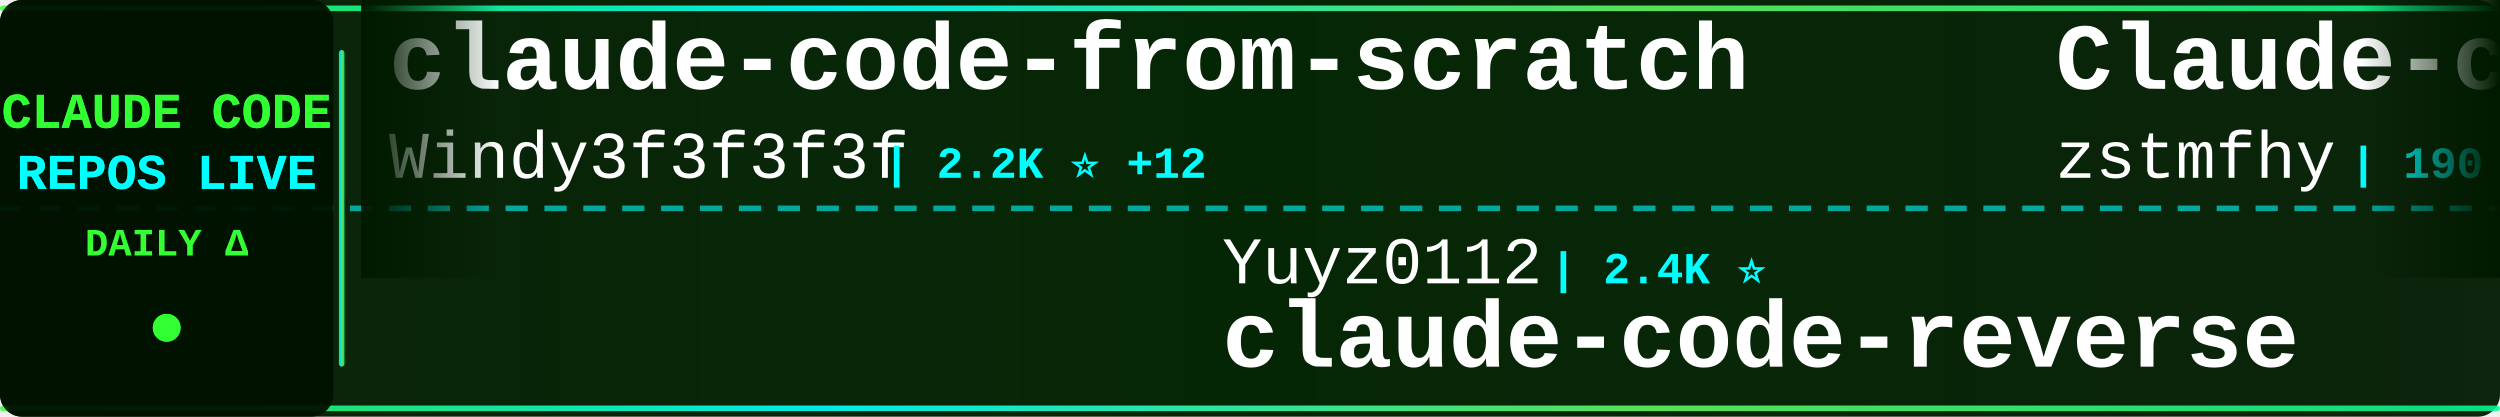
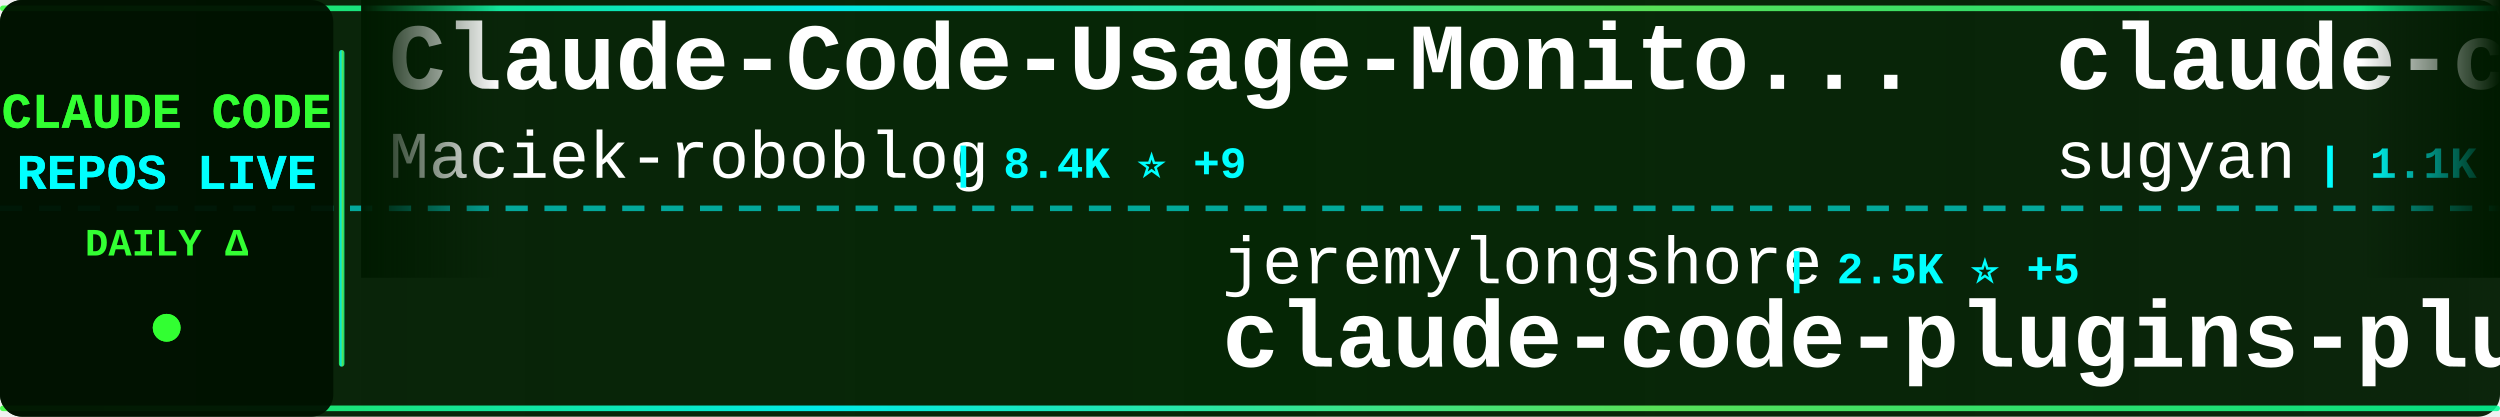
<svg xmlns="http://www.w3.org/2000/svg" width="900" height="150">
  <defs>
    <linearGradient id="tickerBg" x1="0%" y1="0%" x2="100%" y2="0%">
      <stop offset="0%" style="stop-color:#001a00;stop-opacity:0.95" />
      <stop offset="50%" style="stop-color:#002200;stop-opacity:0.98" />
      <stop offset="100%" style="stop-color:#001a00;stop-opacity:0.95" />
    </linearGradient>
    <linearGradient id="borderGrad" x1="0%" y1="0%" x2="100%" y2="0%">
      <stop offset="0%" style="stop-color:#33ff33;stop-opacity:0.85">
        <animate attributeName="stop-opacity" values="0.85;1;0.85" dur="2s" repeatCount="indefinite" />
      </stop>
      <stop offset="33%" style="stop-color:#00ffff;stop-opacity:0.9">
        <animate attributeName="stop-opacity" values="0.9;1;0.9" dur="2.2s" repeatCount="indefinite" />
      </stop>
      <stop offset="66%" style="stop-color:#66ff66;stop-opacity:0.85">
        <animate attributeName="stop-opacity" values="0.85;1;0.85" dur="1.8s" repeatCount="indefinite" />
      </stop>
      <stop offset="100%" style="stop-color:#00ff99;stop-opacity:0.85">
        <animate attributeName="stop-opacity" values="0.85;1;0.85" dur="2s" repeatCount="indefinite" />
      </stop>
    </linearGradient>
    <filter id="textGlow">
      <feGaussianBlur stdDeviation="0.1" result="coloredBlur" />
      <feMerge>
        <feMergeNode in="coloredBlur" />
        <feMergeNode in="SourceGraphic" />
      </feMerge>
    </filter>
    <filter id="metricGlow">
      <feGaussianBlur stdDeviation="0.2" result="coloredBlur" />
      <feMerge>
        <feMergeNode in="coloredBlur" />
        <feMergeNode in="SourceGraphic" />
      </feMerge>
    </filter>
    <linearGradient id="leftFade" x1="0%" y1="0%" x2="100%" y2="0%">
      <stop offset="0%" style="stop-color:#001a00;stop-opacity:1" />
      <stop offset="100%" style="stop-color:#001a00;stop-opacity:0" />
    </linearGradient>
    <linearGradient id="rightFade" x1="0%" y1="0%" x2="100%" y2="0%">
      <stop offset="0%" style="stop-color:#001a00;stop-opacity:0" />
      <stop offset="100%" style="stop-color:#001a00;stop-opacity:1" />
    </linearGradient>
  </defs>
  <rect width="900" height="150" fill="url(#tickerBg)" rx="8" />
  <rect x="0" y="2" width="900" height="2" fill="url(#borderGrad)" rx="1" />
  <rect x="0" y="146" width="900" height="2" fill="url(#borderGrad)" rx="1" />
  <line x1="0" y1="75" x2="900" y2="75" stroke="#00ffff" stroke-width="2" stroke-dasharray="8 6" opacity="0.6" />
  <rect x="0" y="0" width="120" height="150" fill="#001100" opacity="0.95" rx="8" />
  <text x="60" y="46" font-family="'Courier New', monospace" font-size="18" font-weight="bold" fill="#33ff33" text-anchor="middle" filter="url(#textGlow)">
    CLAUDE CODE
  </text>
  <text x="60" y="68" font-family="'Courier New', monospace" font-size="18" font-weight="bold" fill="#00ffff" text-anchor="middle" filter="url(#textGlow)">
    REPOS LIVE
  </text>
  <text x="60" y="92" font-family="'Courier New', monospace" font-size="14" font-weight="bold" fill="#33ff33" text-anchor="middle">
    DAILY Δ
  </text>
  <circle cx="60" cy="118" r="5" fill="#33ff33" filter="url(#metricGlow)">
    <animate attributeName="r" values="4;6;4" dur="1.5s" repeatCount="indefinite" />
    <animate attributeName="opacity" values="0.6;1;0.6" dur="1.5s" repeatCount="indefinite" />
  </circle>
  <rect x="122" y="18" width="2" height="114" fill="url(#borderGrad)" rx="1" />
  <clipPath id="tickerClip">
    <rect x="130" y="0" width="770" height="150" />
  </clipPath>
  <g clip-path="url(#tickerClip)">
    <g id="tickerItems">
      <animateTransform attributeName="transform" attributeType="XML" type="translate" from="0 0" to="-3000 0" dur="54s" repeatCount="indefinite" />
      <g transform="translate(0, 0)">
-         <text x="140" y="32" font-family="'Courier New', monospace" font-size="34" font-weight="bold" fill="#ffffff">claude-code-from-scratch</text>
-         <text x="140" y="64" font-family="'Courier New', monospace" font-size="24" font-weight="normal" fill="#ffffff" opacity="1.0">Windy3f3f3f3f</text>
-         <text x="318" y="64" font-family="'Courier New', monospace" font-size="16" font-weight="bold" fill="#00ffff"> | 2.2K ⭐ +12</text>
+         <text x="140" y="32" font-family="'Courier New', monospace" font-size="34" font-weight="bold" fill="#ffffff">Claude-Code-Usage-Monito...</text>
+         <text x="140" y="64" font-family="'Courier New', monospace" font-size="24" font-weight="normal" fill="#ffffff" opacity="1.0">Maciek-roboblog</text>
+         <text x="342" y="64" font-family="'Courier New', monospace" font-size="16" font-weight="bold" fill="#00ffff"> | 8.4K ⭐ +9</text>
      </g>
      <g transform="translate(300, 0)">
-         <text x="140" y="102" font-family="'Courier New', monospace" font-size="24" font-weight="normal" fill="#ffffff" opacity="1.0">Yuyz0112</text>
-         <text x="258" y="102" font-family="'Courier New', monospace" font-size="16" font-weight="bold" fill="#00ffff"> | 2.4K ⭐</text>
-         <text x="140" y="132" font-family="'Courier New', monospace" font-size="34" font-weight="bold" fill="#ffffff">claude-code-reverse</text>
+         <text x="140" y="102" font-family="'Courier New', monospace" font-size="24" font-weight="normal" fill="#ffffff" opacity="1.0">jeremylongshore</text>
+         <text x="342" y="102" font-family="'Courier New', monospace" font-size="16" font-weight="bold" fill="#00ffff"> | 2.5K ⭐ +5</text>
+         <text x="140" y="132" font-family="'Courier New', monospace" font-size="34" font-weight="bold" fill="#ffffff">claude-code-plugins-plus...</text>
      </g>
      <g transform="translate(600, 0)">
-         <text x="140" y="32" font-family="'Courier New', monospace" font-size="34" font-weight="bold" fill="#ffffff">Claude-code</text>
-         <text x="140" y="64" font-family="'Courier New', monospace" font-size="24" font-weight="normal" fill="#ffffff" opacity="1.0">zstmfhy</text>
-         <text x="246" y="64" font-family="'Courier New', monospace" font-size="16" font-weight="bold" fill="#00ffff"> | 190 ⭐</text>
+         <text x="140" y="32" font-family="'Courier New', monospace" font-size="34" font-weight="bold" fill="#ffffff">claude-code-webui</text>
+         <text x="140" y="64" font-family="'Courier New', monospace" font-size="24" font-weight="normal" fill="#ffffff" opacity="1.0">sugyan</text>
+         <text x="234" y="64" font-family="'Courier New', monospace" font-size="16" font-weight="bold" fill="#00ffff"> | 1.1K ⭐ +2</text>
      </g>
      <g transform="translate(900, 0)">
-         <text x="140" y="102" font-family="'Courier New', monospace" font-size="24" font-weight="normal" fill="#ffffff" opacity="1.0">lorryjovens-hub</text>
-         <text x="342" y="102" font-family="'Courier New', monospace" font-size="16" font-weight="bold" fill="#00ffff"> | 1.7K ⭐</text>
-         <text x="140" y="132" font-family="'Courier New', monospace" font-size="34" font-weight="bold" fill="#ffffff">claude-code-rust</text>
+         <text x="140" y="102" font-family="'Courier New', monospace" font-size="24" font-weight="normal" fill="#ffffff" opacity="1.0">Cranot</text>
+         <text x="234" y="102" font-family="'Courier New', monospace" font-size="16" font-weight="bold" fill="#00ffff"> | 2.8K ⭐</text>
+         <text x="140" y="132" font-family="'Courier New', monospace" font-size="34" font-weight="bold" fill="#ffffff">claude-code-guide</text>
      </g>
      <g transform="translate(1200, 0)">
-         <text x="140" y="32" font-family="'Courier New', monospace" font-size="34" font-weight="bold" fill="#ffffff">Claude-code</text>
-         <text x="140" y="64" font-family="'Courier New', monospace" font-size="24" font-weight="normal" fill="#ffffff" opacity="1.0">fazxes</text>
-         <text x="234" y="64" font-family="'Courier New', monospace" font-size="16" font-weight="bold" fill="#00ffff"> | 226 ⭐ +1</text>
+         <text x="140" y="32" font-family="'Courier New', monospace" font-size="34" font-weight="bold" fill="#ffffff">claude-code-tips</text>
+         <text x="140" y="64" font-family="'Courier New', monospace" font-size="24" font-weight="normal" fill="#ffffff" opacity="1.0">ykdojo</text>
+         <text x="234" y="64" font-family="'Courier New', monospace" font-size="16" font-weight="bold" fill="#00ffff"> | 9.2K ⭐ +32</text>
      </g>
      <g transform="translate(1500, 0)">
-         <text x="140" y="102" font-family="'Courier New', monospace" font-size="24" font-weight="normal" fill="#ffffff" opacity="1.0">VoltAgent</text>
-         <text x="270" y="102" font-family="'Courier New', monospace" font-size="16" font-weight="bold" fill="#00ffff"> | 23.1K ⭐ +45</text>
-         <text x="140" y="132" font-family="'Courier New', monospace" font-size="34" font-weight="bold" fill="#ffffff">awesome-claude-code-suba...</text>
+         <text x="140" y="102" font-family="'Courier New', monospace" font-size="24" font-weight="normal" fill="#ffffff" opacity="1.0">AICoderTudou</text>
+         <text x="306" y="102" font-family="'Courier New', monospace" font-size="16" font-weight="bold" fill="#00ffff"> | 498 ⭐</text>
+         <text x="140" y="132" font-family="'Courier New', monospace" font-size="34" font-weight="bold" fill="#ffffff">claude-code-tudou</text>
      </g>
      <g transform="translate(1800, 0)">
-         <text x="140" y="32" font-family="'Courier New', monospace" font-size="34" font-weight="bold" fill="#ffffff">claude-code-telegram</text>
-         <text x="140" y="64" font-family="'Courier New', monospace" font-size="24" font-weight="normal" fill="#ffffff" opacity="1.0">RichardAtCT</text>
-         <text x="294" y="64" font-family="'Courier New', monospace" font-size="16" font-weight="bold" fill="#00ffff"> | 2.7K ⭐</text>
+         <text x="140" y="32" font-family="'Courier New', monospace" font-size="34" font-weight="bold" fill="#ffffff">claude-code-infrastructu...</text>
+         <text x="140" y="64" font-family="'Courier New', monospace" font-size="24" font-weight="normal" fill="#ffffff" opacity="1.0">diet103</text>
+         <text x="246" y="64" font-family="'Courier New', monospace" font-size="16" font-weight="bold" fill="#00ffff"> | 9.7K ⭐</text>
      </g>
      <g transform="translate(2100, 0)">
-         <text x="140" y="102" font-family="'Courier New', monospace" font-size="24" font-weight="normal" fill="#ffffff" opacity="1.0">alejandrobalderas</text>
-         <text x="366" y="102" font-family="'Courier New', monospace" font-size="16" font-weight="bold" fill="#00ffff"> | 2.6K ⭐ +113</text>
-         <text x="140" y="132" font-family="'Courier New', monospace" font-size="34" font-weight="bold" fill="#ffffff">claude-code-from-source</text>
+         <text x="140" y="102" font-family="'Courier New', monospace" font-size="24" font-weight="normal" fill="#ffffff" opacity="1.0">liuup</text>
+         <text x="222" y="102" font-family="'Courier New', monospace" font-size="16" font-weight="bold" fill="#00ffff"> | 3.5K ⭐ +13</text>
+         <text x="140" y="132" font-family="'Courier New', monospace" font-size="34" font-weight="bold" fill="#ffffff">claude-code-analysis</text>
      </g>
      <g transform="translate(2400, 0)">
-         <text x="140" y="32" font-family="'Courier New', monospace" font-size="34" font-weight="bold" fill="#ffffff">claude-code-pm-course</text>
-         <text x="140" y="64" font-family="'Courier New', monospace" font-size="24" font-weight="normal" fill="#ffffff" opacity="1.0">carlvellotti</text>
-         <text x="306" y="64" font-family="'Courier New', monospace" font-size="16" font-weight="bold" fill="#00ffff"> | 2.1K ⭐ +1</text>
+         <text x="140" y="32" font-family="'Courier New', monospace" font-size="34" font-weight="bold" fill="#ffffff">claude-code-engineering</text>
+         <text x="140" y="64" font-family="'Courier New', monospace" font-size="24" font-weight="normal" fill="#ffffff" opacity="1.0">huangjia2019</text>
+         <text x="306" y="64" font-family="'Courier New', monospace" font-size="16" font-weight="bold" fill="#00ffff"> | 966 ⭐ +9</text>
      </g>
      <g transform="translate(2700, 0)">
-         <text x="140" y="102" font-family="'Courier New', monospace" font-size="24" font-weight="normal" fill="#ffffff" opacity="1.0">kodu-ai</text>
-         <text x="246" y="102" font-family="'Courier New', monospace" font-size="16" font-weight="bold" fill="#00ffff"> | 5.3K ⭐</text>
-         <text x="140" y="132" font-family="'Courier New', monospace" font-size="34" font-weight="bold" fill="#ffffff">claude-coder</text>
+         <text x="140" y="102" font-family="'Courier New', monospace" font-size="24" font-weight="normal" fill="#ffffff" opacity="1.0">zstmfhy</text>
+         <text x="246" y="102" font-family="'Courier New', monospace" font-size="16" font-weight="bold" fill="#00ffff"> | 190 ⭐</text>
+         <text x="140" y="132" font-family="'Courier New', monospace" font-size="34" font-weight="bold" fill="#ffffff">Claude-code</text>
      </g>
      <g transform="translate(3000, 0)">
-         <text x="140" y="32" font-family="'Courier New', monospace" font-size="34" font-weight="bold" fill="#ffffff">claude-code-from-scratch</text>
-         <text x="140" y="64" font-family="'Courier New', monospace" font-size="24" font-weight="normal" fill="#ffffff" opacity="1.0">Windy3f3f3f3f</text>
-         <text x="318" y="64" font-family="'Courier New', monospace" font-size="16" font-weight="bold" fill="#00ffff"> | 2.2K ⭐ +12</text>
+         <text x="140" y="32" font-family="'Courier New', monospace" font-size="34" font-weight="bold" fill="#ffffff">Claude-Code-Usage-Monito...</text>
+         <text x="140" y="64" font-family="'Courier New', monospace" font-size="24" font-weight="normal" fill="#ffffff" opacity="1.0">Maciek-roboblog</text>
+         <text x="342" y="64" font-family="'Courier New', monospace" font-size="16" font-weight="bold" fill="#00ffff"> | 8.4K ⭐ +9</text>
      </g>
      <g transform="translate(3300, 0)">
-         <text x="140" y="102" font-family="'Courier New', monospace" font-size="24" font-weight="normal" fill="#ffffff" opacity="1.0">Yuyz0112</text>
-         <text x="258" y="102" font-family="'Courier New', monospace" font-size="16" font-weight="bold" fill="#00ffff"> | 2.4K ⭐</text>
-         <text x="140" y="132" font-family="'Courier New', monospace" font-size="34" font-weight="bold" fill="#ffffff">claude-code-reverse</text>
+         <text x="140" y="102" font-family="'Courier New', monospace" font-size="24" font-weight="normal" fill="#ffffff" opacity="1.0">jeremylongshore</text>
+         <text x="342" y="102" font-family="'Courier New', monospace" font-size="16" font-weight="bold" fill="#00ffff"> | 2.5K ⭐ +5</text>
+         <text x="140" y="132" font-family="'Courier New', monospace" font-size="34" font-weight="bold" fill="#ffffff">claude-code-plugins-plus...</text>
      </g>
      <g transform="translate(3600, 0)">
-         <text x="140" y="32" font-family="'Courier New', monospace" font-size="34" font-weight="bold" fill="#ffffff">Claude-code</text>
-         <text x="140" y="64" font-family="'Courier New', monospace" font-size="24" font-weight="normal" fill="#ffffff" opacity="1.0">zstmfhy</text>
-         <text x="246" y="64" font-family="'Courier New', monospace" font-size="16" font-weight="bold" fill="#00ffff"> | 190 ⭐</text>
+         <text x="140" y="32" font-family="'Courier New', monospace" font-size="34" font-weight="bold" fill="#ffffff">claude-code-webui</text>
+         <text x="140" y="64" font-family="'Courier New', monospace" font-size="24" font-weight="normal" fill="#ffffff" opacity="1.0">sugyan</text>
+         <text x="234" y="64" font-family="'Courier New', monospace" font-size="16" font-weight="bold" fill="#00ffff"> | 1.1K ⭐ +2</text>
      </g>
      <g transform="translate(3900, 0)">
-         <text x="140" y="102" font-family="'Courier New', monospace" font-size="24" font-weight="normal" fill="#ffffff" opacity="1.0">lorryjovens-hub</text>
-         <text x="342" y="102" font-family="'Courier New', monospace" font-size="16" font-weight="bold" fill="#00ffff"> | 1.7K ⭐</text>
-         <text x="140" y="132" font-family="'Courier New', monospace" font-size="34" font-weight="bold" fill="#ffffff">claude-code-rust</text>
+         <text x="140" y="102" font-family="'Courier New', monospace" font-size="24" font-weight="normal" fill="#ffffff" opacity="1.0">Cranot</text>
+         <text x="234" y="102" font-family="'Courier New', monospace" font-size="16" font-weight="bold" fill="#00ffff"> | 2.8K ⭐</text>
+         <text x="140" y="132" font-family="'Courier New', monospace" font-size="34" font-weight="bold" fill="#ffffff">claude-code-guide</text>
      </g>
    </g>
  </g>
  <rect x="130" y="0" width="50" height="100" fill="url(#leftFade)" />
  <rect x="850" y="0" width="50" height="100" fill="url(#rightFade)" />
</svg>
